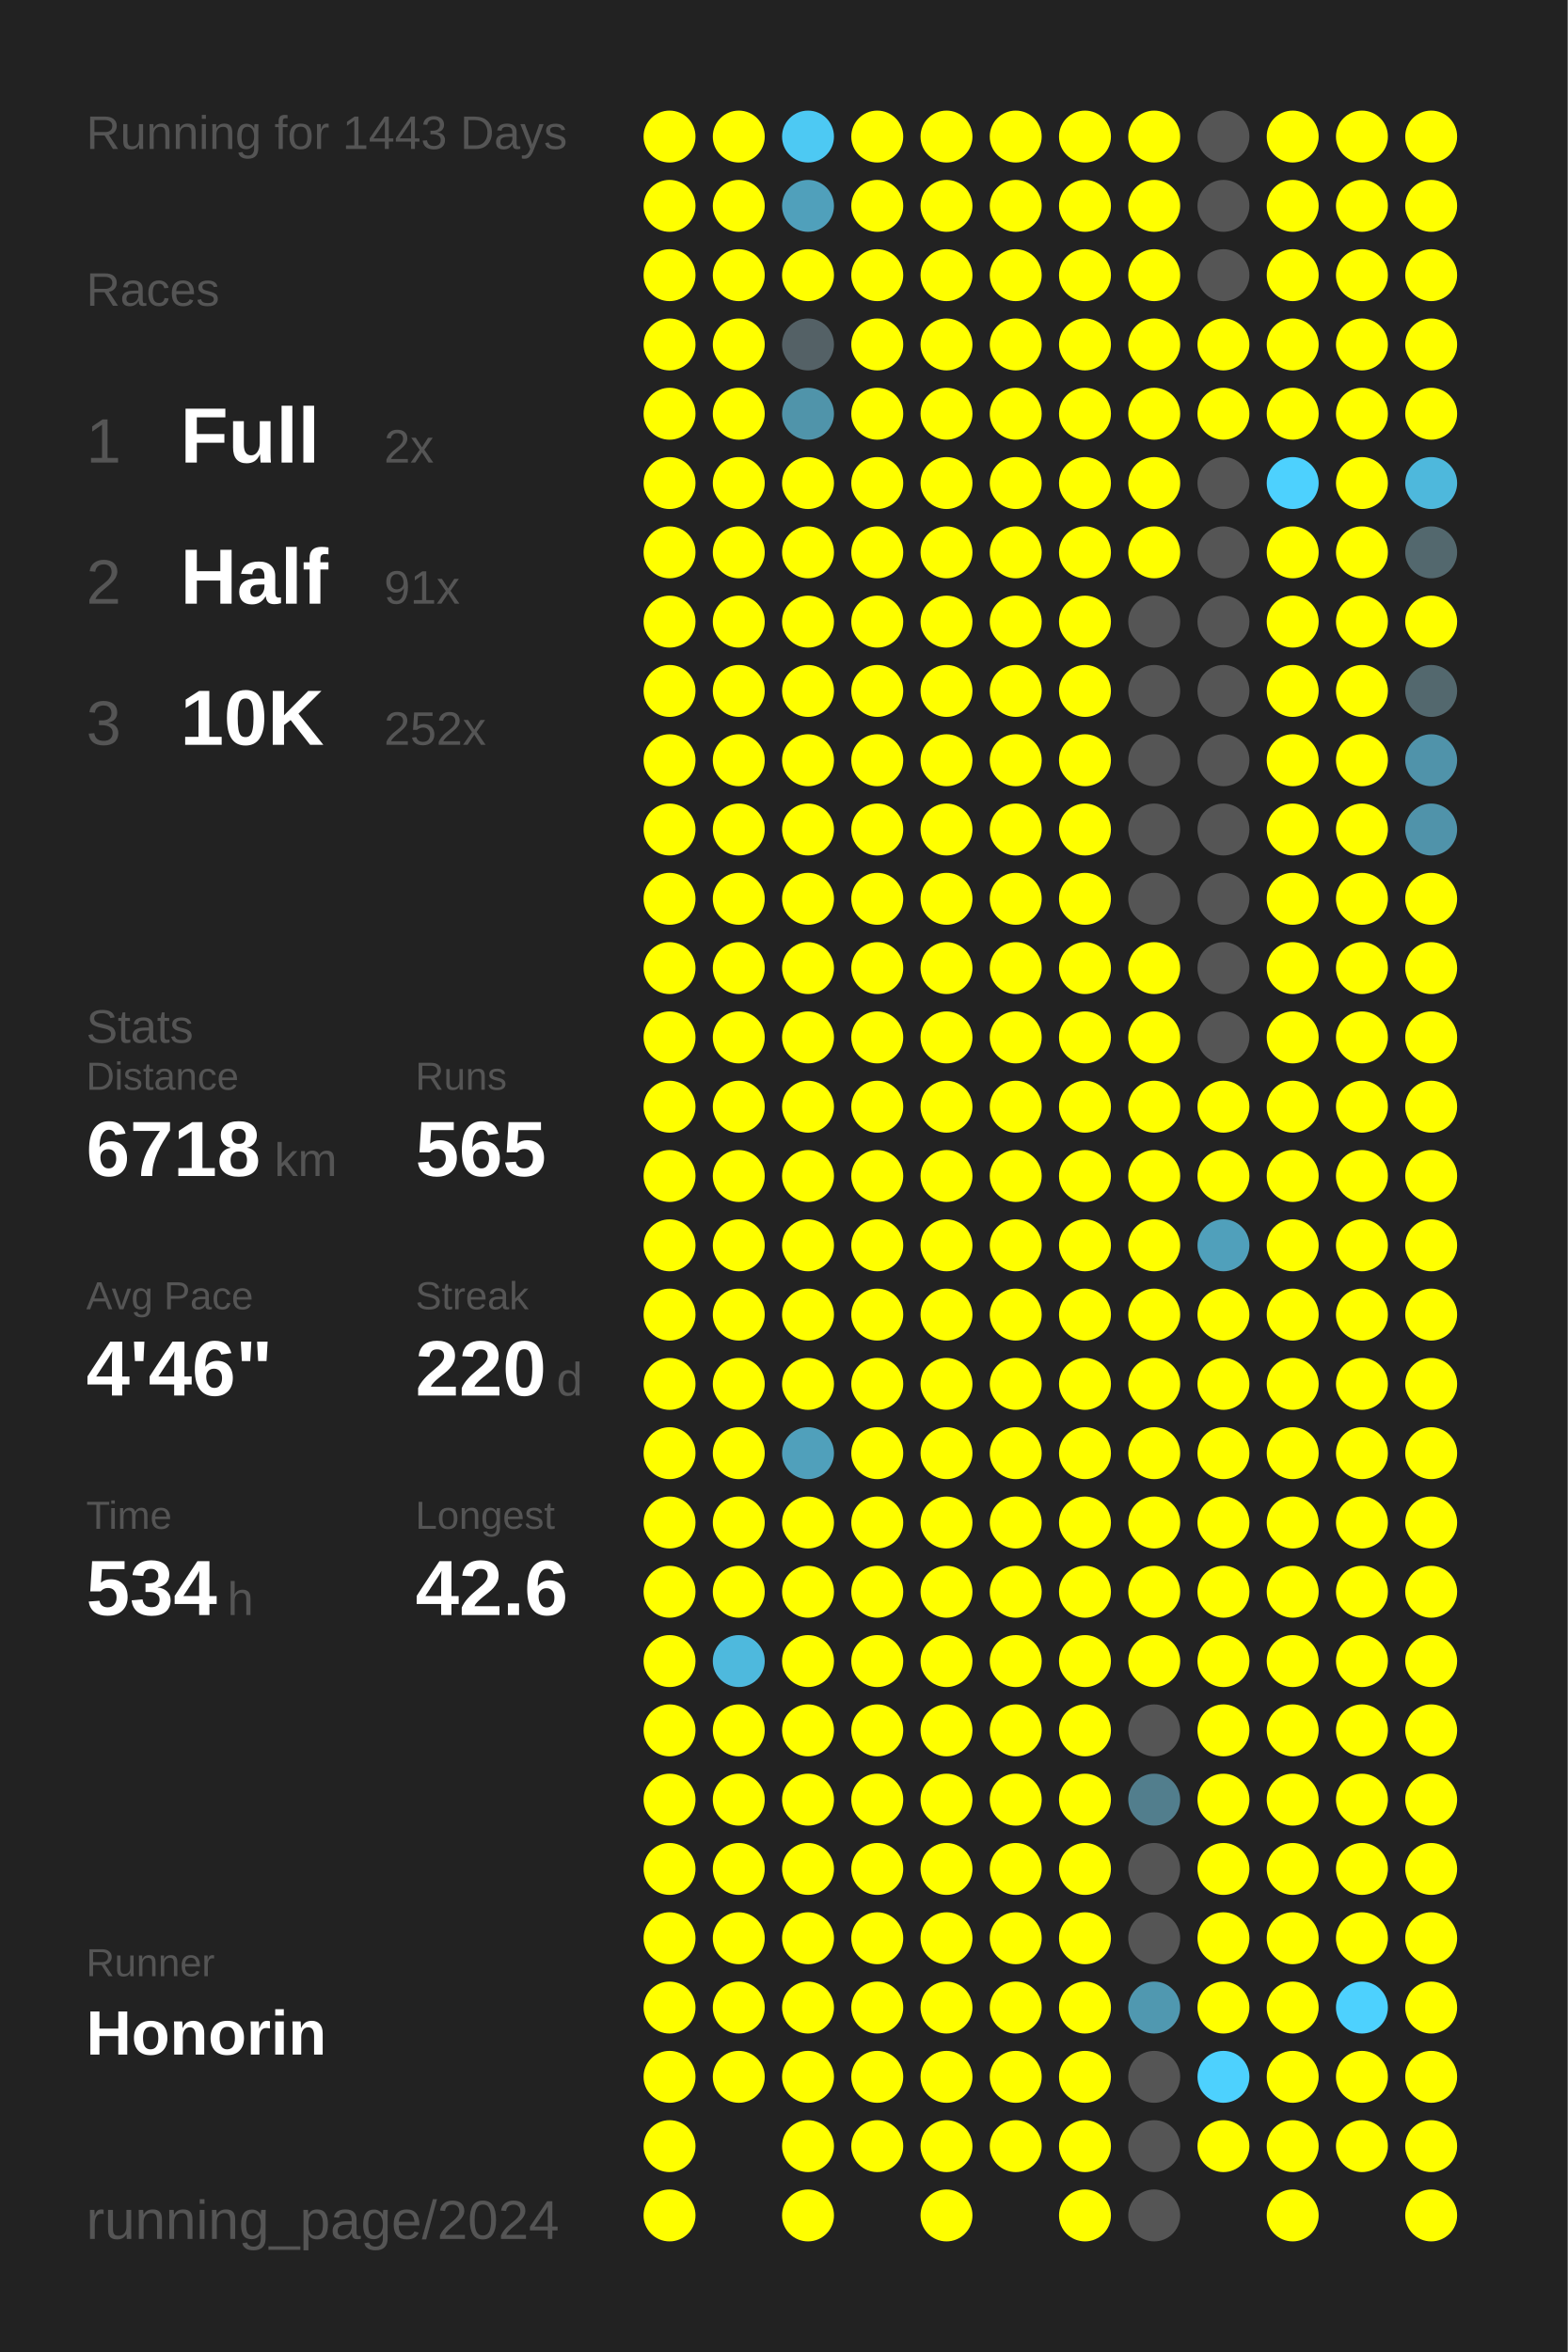
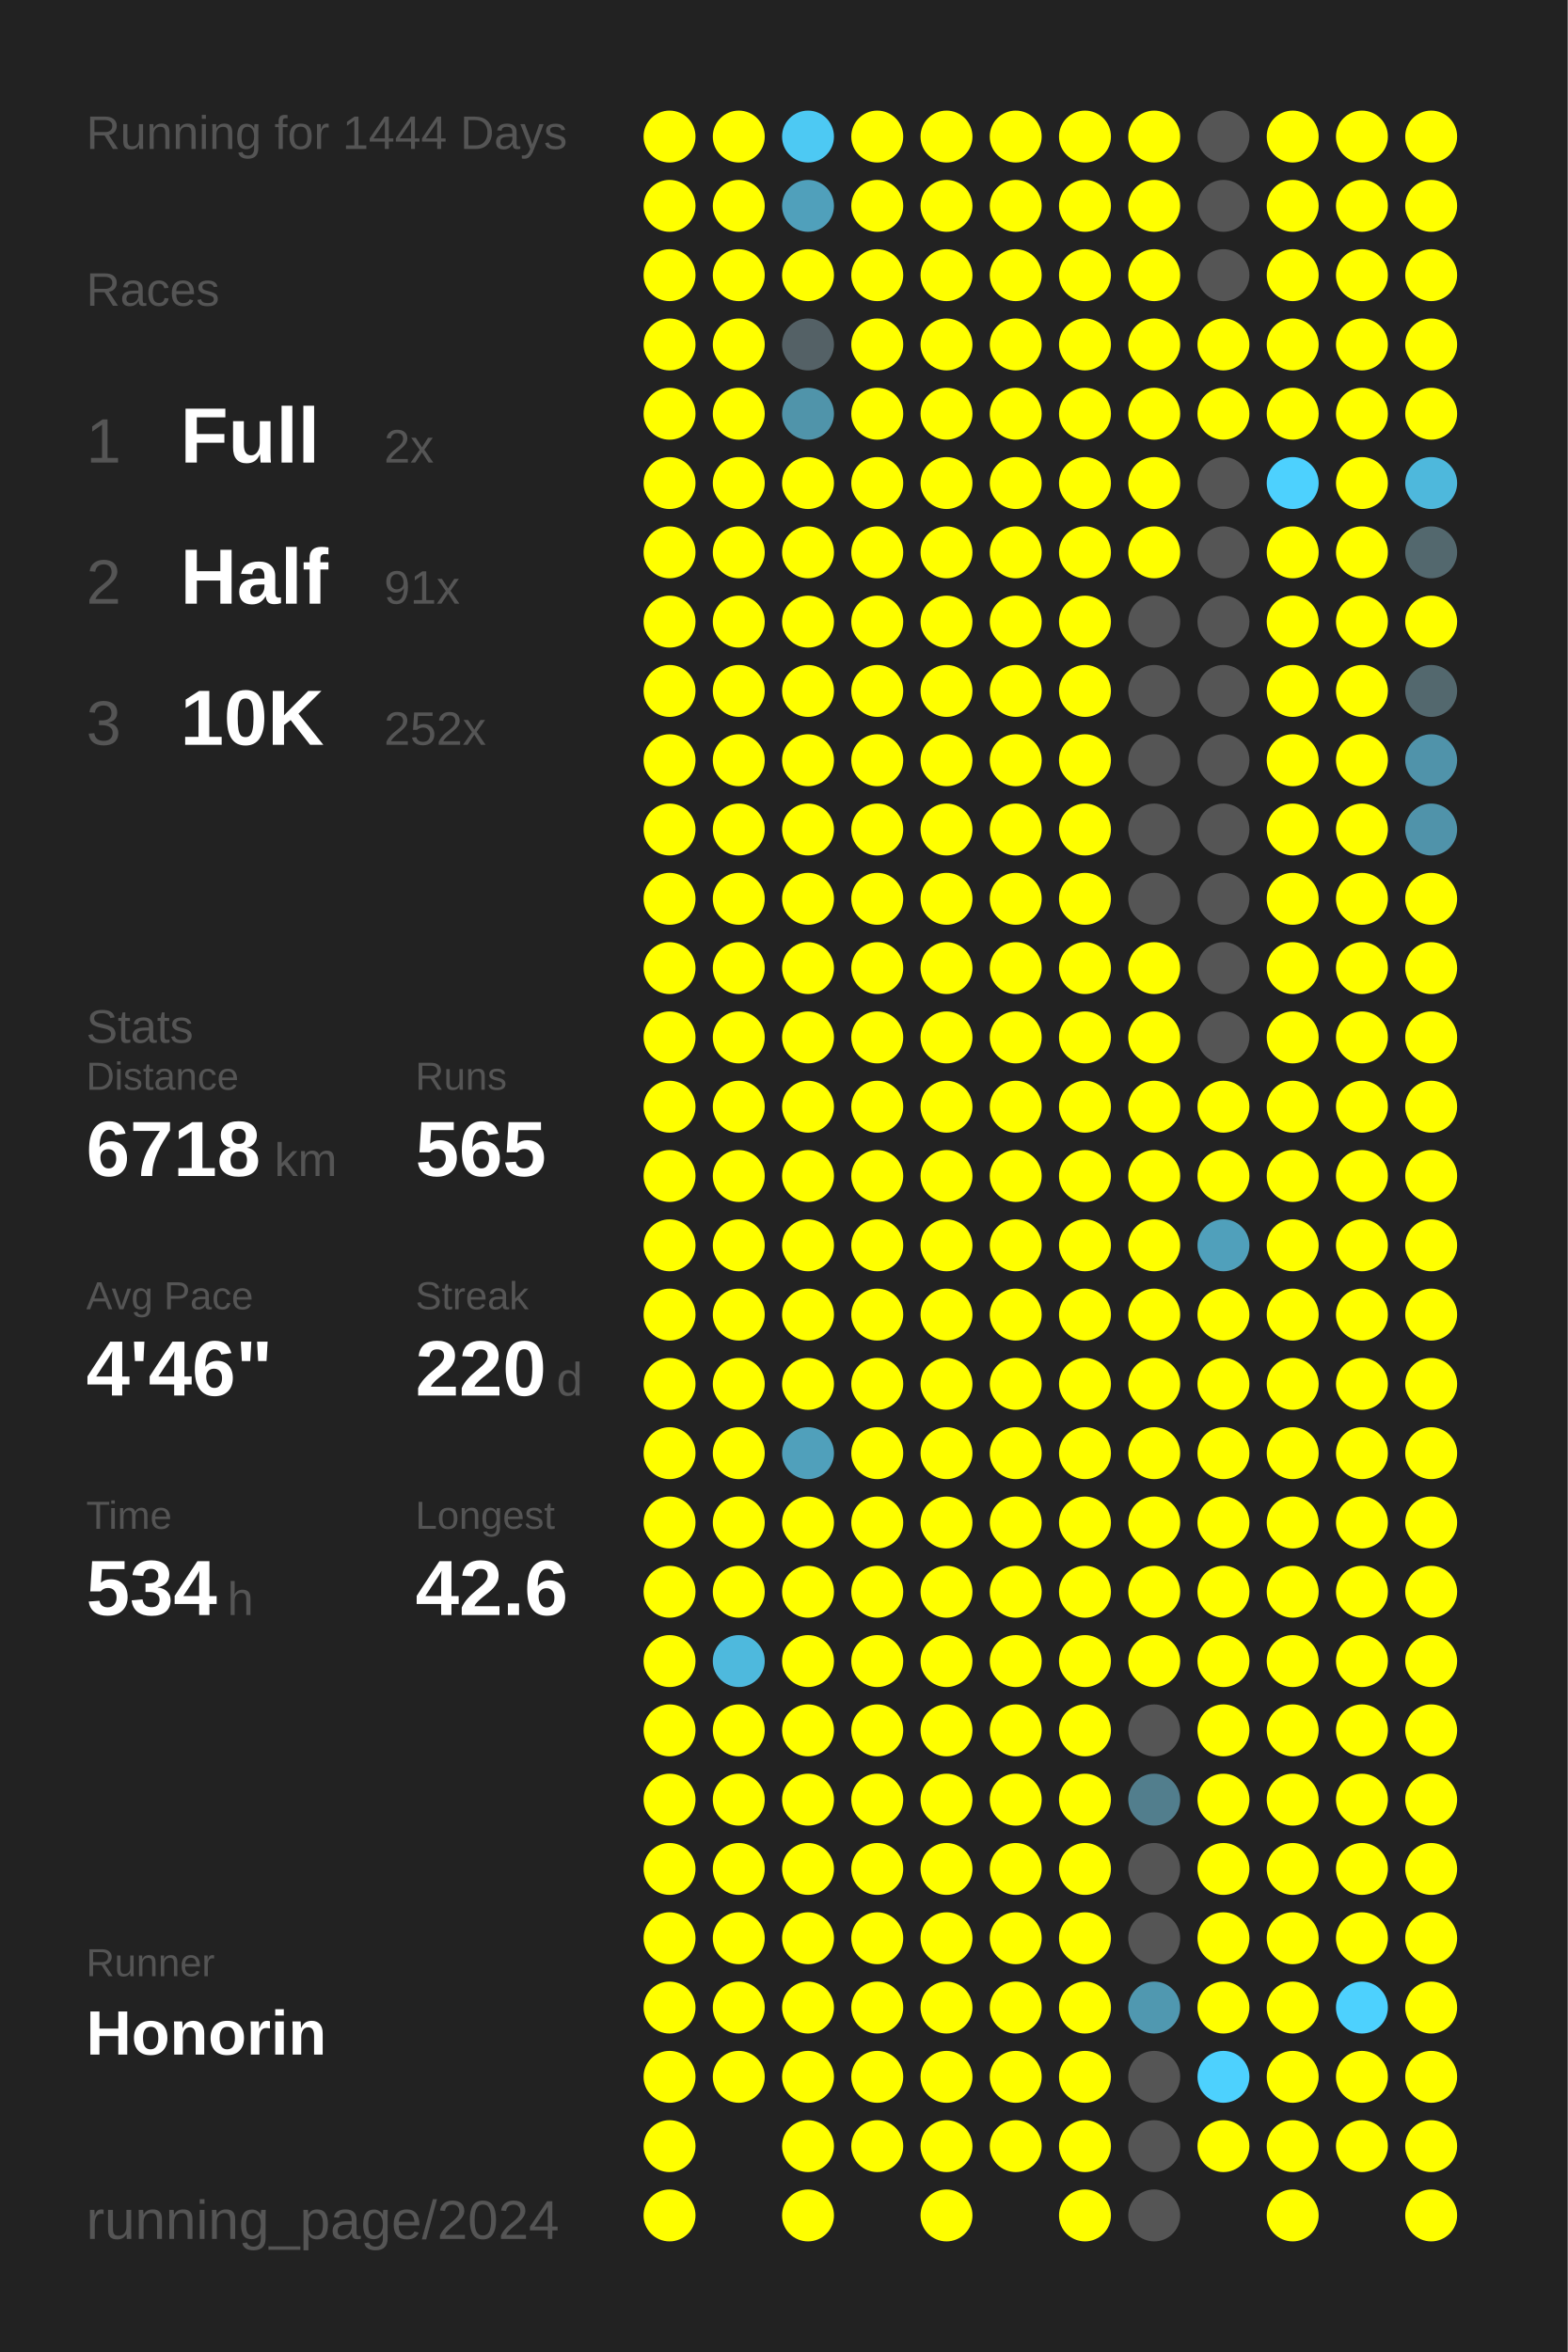
<svg xmlns="http://www.w3.org/2000/svg" baseProfile="full" height="300mm" version="1.1" viewBox="0,0,200,300" width="200mm">
  <defs />
  <rect fill="#222222" height="300" width="200" x="0" y="0" />
-   <text fill="#555555" style="font-size:6px; font-family:Arial;" x="11" y="19">Running for 1443 Days</text>
+   <text fill="#555555" style="font-size:6px; font-family:Arial;" x="11" y="19">Running for 1444 Days</text>
  <text fill="#555555" style="font-size:6px; font-family:Arial;" x="11" y="39">Races</text>
  <text fill="#555555" style="font-size:8px; font-family:Arial;" x="11" y="59">1</text>
  <text fill="#FFFFFF" style="font-size:10px; font-family:Arial; font-weight:bold;" x="23" y="59">Full</text>
  <text fill="#555555" style="font-size:6px; font-family:Arial;" x="49" y="59">2x</text>
  <text fill="#555555" style="font-size:8px; font-family:Arial;" x="11" y="77">2</text>
  <text fill="#FFFFFF" style="font-size:10px; font-family:Arial; font-weight:bold;" x="23" y="77">Half</text>
  <text fill="#555555" style="font-size:6px; font-family:Arial;" x="49" y="77">91x</text>
  <text fill="#555555" style="font-size:8px; font-family:Arial;" x="11" y="95">3</text>
  <text fill="#FFFFFF" style="font-size:10px; font-family:Arial; font-weight:bold;" x="23" y="95">10K</text>
  <text fill="#555555" style="font-size:6px; font-family:Arial;" x="49" y="95">252x</text>
  <text fill="#555555" style="font-size:6px; font-family:Arial;" x="11" y="133">Stats</text>
  <text fill="#555555" style="font-size:5px; font-family:Arial;" x="11" y="139">Distance</text>
  <text fill="#FFFFFF" style="font-size:10px; font-family:Arial; font-weight:bold;" x="11" y="150">6718</text>
  <text fill="#555555" style="font-size:6px; font-family:Arial;" x="35" y="150">km</text>
  <text fill="#555555" style="font-size:5px; font-family:Arial;" x="53" y="139">Runs</text>
  <text fill="#FFFFFF" style="font-size:10px; font-family:Arial; font-weight:bold;" x="53" y="150">565</text>
  <text fill="#555555" style="font-size:5px; font-family:Arial;" x="11" y="167">Avg Pace</text>
  <text fill="#FFFFFF" style="font-size:10px; font-family:Arial; font-weight:bold;" x="11" y="178">4'46"</text>
  <text fill="#555555" style="font-size:5px; font-family:Arial;" x="53" y="167">Streak</text>
  <text fill="#FFFFFF" style="font-size:10px; font-family:Arial; font-weight:bold;" x="53" y="178">220</text>
  <text fill="#555555" style="font-size:6px; font-family:Arial;" x="71" y="178">d</text>
  <text fill="#555555" style="font-size:5px; font-family:Arial;" x="11" y="195">Time</text>
  <text fill="#FFFFFF" style="font-size:10px; font-family:Arial; font-weight:bold;" x="11" y="206">534</text>
  <text fill="#555555" style="font-size:6px; font-family:Arial;" x="29" y="206">h</text>
  <text fill="#555555" style="font-size:5px; font-family:Arial;" x="53" y="195">Longest</text>
  <text fill="#FFFFFF" style="font-size:10px; font-family:Arial; font-weight:bold;" x="53" y="206">42.6</text>
  <text fill="#555555" style="font-size:5px; font-family:Arial;" x="11" y="252.065">Runner</text>
  <text fill="#FFFFFF" style="font-size:8px; font-family:Arial; font-weight:bold;" x="11" y="262.065">Honorin</text>
  <text fill="#555555" style="font-size:7px; font-family:Arial;" x="11" y="285.581">running_page/2024</text>
  <circle cx="85.417" cy="17.419" fill="#FFFF00" r="3.312" />
  <circle cx="85.417" cy="26.258" fill="#FFFF00" r="3.312" />
  <circle cx="85.417" cy="35.097" fill="#FFFF00" r="3.312" />
  <circle cx="85.417" cy="43.935" fill="#FFFF00" r="3.312" />
  <circle cx="85.417" cy="52.774" fill="#FFFF00" r="3.312" />
  <circle cx="85.417" cy="61.613" fill="#FFFF00" r="3.312" />
  <circle cx="85.417" cy="70.452" fill="#FFFF00" r="3.312" />
  <circle cx="85.417" cy="79.29" fill="#FFFF00" r="3.312" />
  <circle cx="85.417" cy="88.129" fill="#FFFF00" r="3.312" />
  <circle cx="85.417" cy="96.968" fill="#FFFF00" r="3.312" />
  <circle cx="85.417" cy="105.806" fill="#FFFF00" r="3.312" />
  <circle cx="85.417" cy="114.645" fill="#FFFF00" r="3.312" />
  <circle cx="85.417" cy="123.484" fill="#FFFF00" r="3.312" />
  <circle cx="85.417" cy="132.323" fill="#FFFF00" r="3.312" />
  <circle cx="85.417" cy="141.161" fill="#FFFF00" r="3.312" />
  <circle cx="85.417" cy="150" fill="#FFFF00" r="3.312" />
  <circle cx="85.417" cy="158.839" fill="#FFFF00" r="3.312" />
  <circle cx="85.417" cy="167.677" fill="#FFFF00" r="3.312" />
  <circle cx="85.417" cy="176.516" fill="#FFFF00" r="3.312" />
  <circle cx="85.417" cy="185.355" fill="#FFFF00" r="3.312" />
  <circle cx="85.417" cy="194.194" fill="#FFFF00" r="3.312" />
  <circle cx="85.417" cy="203.032" fill="#FFFF00" r="3.312" />
  <circle cx="85.417" cy="211.871" fill="#FFFF00" r="3.312" />
  <circle cx="85.417" cy="220.71" fill="#FFFF00" r="3.312" />
  <circle cx="85.417" cy="229.548" fill="#FFFF00" r="3.312" />
  <circle cx="85.417" cy="238.387" fill="#FFFF00" r="3.312" />
  <circle cx="85.417" cy="247.226" fill="#FFFF00" r="3.312" />
  <circle cx="85.417" cy="256.065" fill="#FFFF00" r="3.312" />
  <circle cx="85.417" cy="264.903" fill="#FFFF00" r="3.312" />
  <circle cx="85.417" cy="273.742" fill="#FFFF00" r="3.312" />
  <circle cx="85.417" cy="282.581" fill="#FFFF00" r="3.312" />
  <circle cx="94.25" cy="17.419" fill="#FFFF00" r="3.312" />
  <circle cx="94.25" cy="26.258" fill="#FFFF00" r="3.312" />
  <circle cx="94.25" cy="35.097" fill="#FFFF00" r="3.312" />
  <circle cx="94.25" cy="43.935" fill="#FFFF00" r="3.312" />
  <circle cx="94.25" cy="52.774" fill="#FFFF00" r="3.312" />
  <circle cx="94.25" cy="61.613" fill="#FFFF00" r="3.312" />
  <circle cx="94.25" cy="70.452" fill="#FFFF00" r="3.312" />
  <circle cx="94.25" cy="79.29" fill="#FFFF00" r="3.312" />
  <circle cx="94.25" cy="88.129" fill="#FFFF00" r="3.312" />
  <circle cx="94.25" cy="96.968" fill="#FFFF00" r="3.312" />
  <circle cx="94.25" cy="105.806" fill="#FFFF00" r="3.312" />
  <circle cx="94.25" cy="114.645" fill="#FFFF00" r="3.312" />
  <circle cx="94.25" cy="123.484" fill="#FFFF00" r="3.312" />
  <circle cx="94.25" cy="132.323" fill="#FFFF00" r="3.312" />
  <circle cx="94.25" cy="141.161" fill="#FFFF00" r="3.312" />
  <circle cx="94.25" cy="150" fill="#FFFF00" r="3.312" />
  <circle cx="94.25" cy="158.839" fill="#FFFF00" r="3.312" />
  <circle cx="94.25" cy="167.677" fill="#FFFF00" r="3.312" />
  <circle cx="94.25" cy="176.516" fill="#FFFF00" r="3.312" />
  <circle cx="94.25" cy="185.355" fill="#FFFF00" r="3.312" />
  <circle cx="94.25" cy="194.194" fill="#FFFF00" r="3.312" />
  <circle cx="94.25" cy="203.032" fill="#FFFF00" r="3.312" />
  <circle cx="94.25" cy="211.871" fill="#4eb9dd" r="3.312" />
  <circle cx="94.25" cy="220.71" fill="#FFFF00" r="3.312" />
  <circle cx="94.25" cy="229.548" fill="#FFFF00" r="3.312" />
  <circle cx="94.25" cy="238.387" fill="#FFFF00" r="3.312" />
  <circle cx="94.25" cy="247.226" fill="#FFFF00" r="3.312" />
  <circle cx="94.25" cy="256.065" fill="#FFFF00" r="3.312" />
  <circle cx="94.25" cy="264.903" fill="#FFFF00" r="3.312" />
  <circle cx="103.083" cy="17.419" fill="#4dc9f3" r="3.312" />
  <circle cx="103.083" cy="26.258" fill="#50a0bb" r="3.312" />
  <circle cx="103.083" cy="35.097" fill="#FFFF00" r="3.312" />
  <circle cx="103.083" cy="43.935" fill="#546166" r="3.312" />
  <circle cx="103.083" cy="52.774" fill="#5094aa" r="3.312" />
  <circle cx="103.083" cy="61.613" fill="#FFFF00" r="3.312" />
  <circle cx="103.083" cy="70.452" fill="#FFFF00" r="3.312" />
  <circle cx="103.083" cy="79.29" fill="#FFFF00" r="3.312" />
  <circle cx="103.083" cy="88.129" fill="#FFFF00" r="3.312" />
  <circle cx="103.083" cy="96.968" fill="#FFFF00" r="3.312" />
  <circle cx="103.083" cy="105.806" fill="#FFFF00" r="3.312" />
  <circle cx="103.083" cy="114.645" fill="#FFFF00" r="3.312" />
  <circle cx="103.083" cy="123.484" fill="#FFFF00" r="3.312" />
  <circle cx="103.083" cy="132.323" fill="#FFFF00" r="3.312" />
  <circle cx="103.083" cy="141.161" fill="#FFFF00" r="3.312" />
  <circle cx="103.083" cy="150" fill="#FFFF00" r="3.312" />
  <circle cx="103.083" cy="158.839" fill="#FFFF00" r="3.312" />
  <circle cx="103.083" cy="167.677" fill="#FFFF00" r="3.312" />
  <circle cx="103.083" cy="176.516" fill="#FFFF00" r="3.312" />
  <circle cx="103.083" cy="185.355" fill="#50a0bb" r="3.312" />
  <circle cx="103.083" cy="194.194" fill="#FFFF00" r="3.312" />
  <circle cx="103.083" cy="203.032" fill="#FFFF00" r="3.312" />
  <circle cx="103.083" cy="211.871" fill="#FFFF00" r="3.312" />
  <circle cx="103.083" cy="220.71" fill="#FFFF00" r="3.312" />
  <circle cx="103.083" cy="229.548" fill="#FFFF00" r="3.312" />
  <circle cx="103.083" cy="238.387" fill="#FFFF00" r="3.312" />
  <circle cx="103.083" cy="247.226" fill="#FFFF00" r="3.312" />
  <circle cx="103.083" cy="256.065" fill="#FFFF00" r="3.312" />
  <circle cx="103.083" cy="264.903" fill="#FFFF00" r="3.312" />
  <circle cx="103.083" cy="273.742" fill="#FFFF00" r="3.312" />
  <circle cx="103.083" cy="282.581" fill="#FFFF00" r="3.312" />
  <circle cx="111.917" cy="17.419" fill="#FFFF00" r="3.312" />
  <circle cx="111.917" cy="26.258" fill="#FFFF00" r="3.312" />
  <circle cx="111.917" cy="35.097" fill="#FFFF00" r="3.312" />
  <circle cx="111.917" cy="43.935" fill="#FFFF00" r="3.312" />
  <circle cx="111.917" cy="52.774" fill="#FFFF00" r="3.312" />
  <circle cx="111.917" cy="61.613" fill="#FFFF00" r="3.312" />
  <circle cx="111.917" cy="70.452" fill="#FFFF00" r="3.312" />
  <circle cx="111.917" cy="79.29" fill="#FFFF00" r="3.312" />
  <circle cx="111.917" cy="88.129" fill="#FFFF00" r="3.312" />
  <circle cx="111.917" cy="96.968" fill="#FFFF00" r="3.312" />
  <circle cx="111.917" cy="105.806" fill="#FFFF00" r="3.312" />
  <circle cx="111.917" cy="114.645" fill="#FFFF00" r="3.312" />
  <circle cx="111.917" cy="123.484" fill="#FFFF00" r="3.312" />
  <circle cx="111.917" cy="132.323" fill="#FFFF00" r="3.312" />
  <circle cx="111.917" cy="141.161" fill="#FFFF00" r="3.312" />
  <circle cx="111.917" cy="150" fill="#FFFF00" r="3.312" />
  <circle cx="111.917" cy="158.839" fill="#FFFF00" r="3.312" />
  <circle cx="111.917" cy="167.677" fill="#FFFF00" r="3.312" />
  <circle cx="111.917" cy="176.516" fill="#FFFF00" r="3.312" />
  <circle cx="111.917" cy="185.355" fill="#FFFF00" r="3.312" />
  <circle cx="111.917" cy="194.194" fill="#FFFF00" r="3.312" />
  <circle cx="111.917" cy="203.032" fill="#FFFF00" r="3.312" />
  <circle cx="111.917" cy="211.871" fill="#FFFF00" r="3.312" />
  <circle cx="111.917" cy="220.71" fill="#FFFF00" r="3.312" />
  <circle cx="111.917" cy="229.548" fill="#FFFF00" r="3.312" />
  <circle cx="111.917" cy="238.387" fill="#FFFF00" r="3.312" />
  <circle cx="111.917" cy="247.226" fill="#FFFF00" r="3.312" />
  <circle cx="111.917" cy="256.065" fill="#FFFF00" r="3.312" />
  <circle cx="111.917" cy="264.903" fill="#FFFF00" r="3.312" />
  <circle cx="111.917" cy="273.742" fill="#FFFF00" r="3.312" />
  <circle cx="120.75" cy="17.419" fill="#FFFF00" r="3.312" />
  <circle cx="120.75" cy="26.258" fill="#FFFF00" r="3.312" />
  <circle cx="120.75" cy="35.097" fill="#FFFF00" r="3.312" />
  <circle cx="120.75" cy="43.935" fill="#FFFF00" r="3.312" />
  <circle cx="120.75" cy="52.774" fill="#FFFF00" r="3.312" />
  <circle cx="120.75" cy="61.613" fill="#FFFF00" r="3.312" />
  <circle cx="120.75" cy="70.452" fill="#FFFF00" r="3.312" />
  <circle cx="120.75" cy="79.29" fill="#FFFF00" r="3.312" />
  <circle cx="120.75" cy="88.129" fill="#FFFF00" r="3.312" />
  <circle cx="120.75" cy="96.968" fill="#FFFF00" r="3.312" />
  <circle cx="120.75" cy="105.806" fill="#FFFF00" r="3.312" />
  <circle cx="120.75" cy="114.645" fill="#FFFF00" r="3.312" />
  <circle cx="120.75" cy="123.484" fill="#FFFF00" r="3.312" />
  <circle cx="120.75" cy="132.323" fill="#FFFF00" r="3.312" />
  <circle cx="120.75" cy="141.161" fill="#FFFF00" r="3.312" />
  <circle cx="120.75" cy="150" fill="#FFFF00" r="3.312" />
  <circle cx="120.75" cy="158.839" fill="#FFFF00" r="3.312" />
  <circle cx="120.75" cy="167.677" fill="#FFFF00" r="3.312" />
  <circle cx="120.75" cy="176.516" fill="#FFFF00" r="3.312" />
  <circle cx="120.75" cy="185.355" fill="#FFFF00" r="3.312" />
  <circle cx="120.75" cy="194.194" fill="#FFFF00" r="3.312" />
  <circle cx="120.75" cy="203.032" fill="#FFFF00" r="3.312" />
  <circle cx="120.75" cy="211.871" fill="#FFFF00" r="3.312" />
  <circle cx="120.75" cy="220.71" fill="#FFFF00" r="3.312" />
  <circle cx="120.75" cy="229.548" fill="#FFFF00" r="3.312" />
  <circle cx="120.75" cy="238.387" fill="#FFFF00" r="3.312" />
  <circle cx="120.75" cy="247.226" fill="#FFFF00" r="3.312" />
  <circle cx="120.75" cy="256.065" fill="#FFFF00" r="3.312" />
  <circle cx="120.75" cy="264.903" fill="#FFFF00" r="3.312" />
  <circle cx="120.75" cy="273.742" fill="#FFFF00" r="3.312" />
  <circle cx="120.75" cy="282.581" fill="#FFFF00" r="3.312" />
  <circle cx="129.583" cy="17.419" fill="#FFFF00" r="3.312" />
  <circle cx="129.583" cy="26.258" fill="#FFFF00" r="3.312" />
  <circle cx="129.583" cy="35.097" fill="#FFFF00" r="3.312" />
  <circle cx="129.583" cy="43.935" fill="#FFFF00" r="3.312" />
  <circle cx="129.583" cy="52.774" fill="#FFFF00" r="3.312" />
  <circle cx="129.583" cy="61.613" fill="#FFFF00" r="3.312" />
  <circle cx="129.583" cy="70.452" fill="#FFFF00" r="3.312" />
  <circle cx="129.583" cy="79.29" fill="#FFFF00" r="3.312" />
  <circle cx="129.583" cy="88.129" fill="#FFFF00" r="3.312" />
  <circle cx="129.583" cy="96.968" fill="#FFFF00" r="3.312" />
  <circle cx="129.583" cy="105.806" fill="#FFFF00" r="3.312" />
  <circle cx="129.583" cy="114.645" fill="#FFFF00" r="3.312" />
  <circle cx="129.583" cy="123.484" fill="#FFFF00" r="3.312" />
  <circle cx="129.583" cy="132.323" fill="#FFFF00" r="3.312" />
  <circle cx="129.583" cy="141.161" fill="#FFFF00" r="3.312" />
  <circle cx="129.583" cy="150" fill="#FFFF00" r="3.312" />
  <circle cx="129.583" cy="158.839" fill="#FFFF00" r="3.312" />
  <circle cx="129.583" cy="167.677" fill="#FFFF00" r="3.312" />
  <circle cx="129.583" cy="176.516" fill="#FFFF00" r="3.312" />
  <circle cx="129.583" cy="185.355" fill="#FFFF00" r="3.312" />
  <circle cx="129.583" cy="194.194" fill="#FFFF00" r="3.312" />
  <circle cx="129.583" cy="203.032" fill="#FFFF00" r="3.312" />
  <circle cx="129.583" cy="211.871" fill="#FFFF00" r="3.312" />
  <circle cx="129.583" cy="220.71" fill="#FFFF00" r="3.312" />
  <circle cx="129.583" cy="229.548" fill="#FFFF00" r="3.312" />
  <circle cx="129.583" cy="238.387" fill="#FFFF00" r="3.312" />
  <circle cx="129.583" cy="247.226" fill="#FFFF00" r="3.312" />
  <circle cx="129.583" cy="256.065" fill="#FFFF00" r="3.312" />
  <circle cx="129.583" cy="264.903" fill="#FFFF00" r="3.312" />
  <circle cx="129.583" cy="273.742" fill="#FFFF00" r="3.312" />
  <circle cx="138.417" cy="17.419" fill="#FFFF00" r="3.312" />
  <circle cx="138.417" cy="26.258" fill="#FFFF00" r="3.312" />
  <circle cx="138.417" cy="35.097" fill="#FFFF00" r="3.312" />
  <circle cx="138.417" cy="43.935" fill="#FFFF00" r="3.312" />
  <circle cx="138.417" cy="52.774" fill="#FFFF00" r="3.312" />
  <circle cx="138.417" cy="61.613" fill="#FFFF00" r="3.312" />
  <circle cx="138.417" cy="70.452" fill="#FFFF00" r="3.312" />
  <circle cx="138.417" cy="79.29" fill="#FFFF00" r="3.312" />
  <circle cx="138.417" cy="88.129" fill="#FFFF00" r="3.312" />
  <circle cx="138.417" cy="96.968" fill="#FFFF00" r="3.312" />
  <circle cx="138.417" cy="105.806" fill="#FFFF00" r="3.312" />
  <circle cx="138.417" cy="114.645" fill="#FFFF00" r="3.312" />
  <circle cx="138.417" cy="123.484" fill="#FFFF00" r="3.312" />
  <circle cx="138.417" cy="132.323" fill="#FFFF00" r="3.312" />
  <circle cx="138.417" cy="141.161" fill="#FFFF00" r="3.312" />
  <circle cx="138.417" cy="150" fill="#FFFF00" r="3.312" />
  <circle cx="138.417" cy="158.839" fill="#FFFF00" r="3.312" />
  <circle cx="138.417" cy="167.677" fill="#FFFF00" r="3.312" />
  <circle cx="138.417" cy="176.516" fill="#FFFF00" r="3.312" />
  <circle cx="138.417" cy="185.355" fill="#FFFF00" r="3.312" />
  <circle cx="138.417" cy="194.194" fill="#FFFF00" r="3.312" />
  <circle cx="138.417" cy="203.032" fill="#FFFF00" r="3.312" />
  <circle cx="138.417" cy="211.871" fill="#FFFF00" r="3.312" />
  <circle cx="138.417" cy="220.71" fill="#FFFF00" r="3.312" />
  <circle cx="138.417" cy="229.548" fill="#FFFF00" r="3.312" />
  <circle cx="138.417" cy="238.387" fill="#FFFF00" r="3.312" />
  <circle cx="138.417" cy="247.226" fill="#FFFF00" r="3.312" />
  <circle cx="138.417" cy="256.065" fill="#FFFF00" r="3.312" />
  <circle cx="138.417" cy="264.903" fill="#FFFF00" r="3.312" />
  <circle cx="138.417" cy="273.742" fill="#FFFF00" r="3.312" />
  <circle cx="138.417" cy="282.581" fill="#FFFF00" r="3.312" />
  <circle cx="147.25" cy="17.419" fill="#FFFF00" r="3.312" />
  <circle cx="147.25" cy="26.258" fill="#FFFF00" r="3.312" />
  <circle cx="147.25" cy="35.097" fill="#FFFF00" r="3.312" />
  <circle cx="147.25" cy="43.935" fill="#FFFF00" r="3.312" />
  <circle cx="147.25" cy="52.774" fill="#FFFF00" r="3.312" />
  <circle cx="147.25" cy="61.613" fill="#FFFF00" r="3.312" />
  <circle cx="147.25" cy="70.452" fill="#FFFF00" r="3.312" />
  <circle cx="147.25" cy="79.29" fill="#555555" r="3.312" />
  <circle cx="147.25" cy="88.129" fill="#555555" r="3.312" />
  <circle cx="147.25" cy="96.968" fill="#555555" r="3.312" />
  <circle cx="147.25" cy="105.806" fill="#555555" r="3.312" />
  <circle cx="147.25" cy="114.645" fill="#555555" r="3.312" />
  <circle cx="147.25" cy="123.484" fill="#FFFF00" r="3.312" />
  <circle cx="147.25" cy="132.323" fill="#FFFF00" r="3.312" />
  <circle cx="147.25" cy="141.161" fill="#FFFF00" r="3.312" />
  <circle cx="147.25" cy="150" fill="#FFFF00" r="3.312" />
  <circle cx="147.25" cy="158.839" fill="#FFFF00" r="3.312" />
  <circle cx="147.25" cy="167.677" fill="#FFFF00" r="3.312" />
  <circle cx="147.25" cy="176.516" fill="#FFFF00" r="3.312" />
  <circle cx="147.25" cy="185.355" fill="#FFFF00" r="3.312" />
  <circle cx="147.25" cy="194.194" fill="#FFFF00" r="3.312" />
  <circle cx="147.25" cy="203.032" fill="#FFFF00" r="3.312" />
  <circle cx="147.25" cy="211.871" fill="#FFFF00" r="3.312" />
  <circle cx="147.25" cy="220.71" fill="#555555" r="3.312" />
  <circle cx="147.25" cy="229.548" fill="#527e8d" r="3.312" />
  <circle cx="147.25" cy="238.387" fill="#555555" r="3.312" />
  <circle cx="147.25" cy="247.226" fill="#555555" r="3.312" />
  <circle cx="147.25" cy="256.065" fill="#5098b0" r="3.312" />
  <circle cx="147.25" cy="264.903" fill="#555555" r="3.312" />
  <circle cx="147.25" cy="273.742" fill="#555555" r="3.312" />
  <circle cx="147.25" cy="282.581" fill="#555555" r="3.312" />
  <circle cx="156.083" cy="17.419" fill="#555555" r="3.312" />
  <circle cx="156.083" cy="26.258" fill="#555555" r="3.312" />
  <circle cx="156.083" cy="35.097" fill="#555555" r="3.312" />
  <circle cx="156.083" cy="43.935" fill="#FFFF00" r="3.312" />
  <circle cx="156.083" cy="52.774" fill="#FFFF00" r="3.312" />
  <circle cx="156.083" cy="61.613" fill="#555555" r="3.312" />
  <circle cx="156.083" cy="70.452" fill="#555555" r="3.312" />
  <circle cx="156.083" cy="79.29" fill="#555555" r="3.312" />
  <circle cx="156.083" cy="88.129" fill="#555555" r="3.312" />
  <circle cx="156.083" cy="96.968" fill="#555555" r="3.312" />
  <circle cx="156.083" cy="105.806" fill="#555555" r="3.312" />
  <circle cx="156.083" cy="114.645" fill="#555555" r="3.312" />
  <circle cx="156.083" cy="123.484" fill="#555555" r="3.312" />
  <circle cx="156.083" cy="132.323" fill="#555555" r="3.312" />
  <circle cx="156.083" cy="141.161" fill="#FFFF00" r="3.312" />
  <circle cx="156.083" cy="150" fill="#FFFF00" r="3.312" />
  <circle cx="156.083" cy="158.839" fill="#50a0bb" r="3.312" />
  <circle cx="156.083" cy="167.677" fill="#FFFF00" r="3.312" />
  <circle cx="156.083" cy="176.516" fill="#FFFF00" r="3.312" />
  <circle cx="156.083" cy="185.355" fill="#FFFF00" r="3.312" />
  <circle cx="156.083" cy="194.194" fill="#FFFF00" r="3.312" />
  <circle cx="156.083" cy="203.032" fill="#FFFF00" r="3.312" />
  <circle cx="156.083" cy="211.871" fill="#FFFF00" r="3.312" />
  <circle cx="156.083" cy="220.71" fill="#FFFF00" r="3.312" />
  <circle cx="156.083" cy="229.548" fill="#FFFF00" r="3.312" />
  <circle cx="156.083" cy="238.387" fill="#FFFF00" r="3.312" />
  <circle cx="156.083" cy="247.226" fill="#FFFF00" r="3.312" />
  <circle cx="156.083" cy="256.065" fill="#FFFF00" r="3.312" />
  <circle cx="156.083" cy="264.903" fill="#4dd1fe" r="3.312" />
  <circle cx="156.083" cy="273.742" fill="#FFFF00" r="3.312" />
  <circle cx="164.917" cy="17.419" fill="#FFFF00" r="3.312" />
  <circle cx="164.917" cy="26.258" fill="#FFFF00" r="3.312" />
  <circle cx="164.917" cy="35.097" fill="#FFFF00" r="3.312" />
  <circle cx="164.917" cy="43.935" fill="#FFFF00" r="3.312" />
  <circle cx="164.917" cy="52.774" fill="#FFFF00" r="3.312" />
  <circle cx="164.917" cy="61.613" fill="#4dd1fe" r="3.312" />
  <circle cx="164.917" cy="70.452" fill="#FFFF00" r="3.312" />
  <circle cx="164.917" cy="79.29" fill="#FFFF00" r="3.312" />
  <circle cx="164.917" cy="88.129" fill="#FFFF00" r="3.312" />
  <circle cx="164.917" cy="96.968" fill="#FFFF00" r="3.312" />
  <circle cx="164.917" cy="105.806" fill="#FFFF00" r="3.312" />
  <circle cx="164.917" cy="114.645" fill="#FFFF00" r="3.312" />
  <circle cx="164.917" cy="123.484" fill="#FFFF00" r="3.312" />
  <circle cx="164.917" cy="132.323" fill="#FFFF00" r="3.312" />
  <circle cx="164.917" cy="141.161" fill="#FFFF00" r="3.312" />
  <circle cx="164.917" cy="150" fill="#FFFF00" r="3.312" />
  <circle cx="164.917" cy="158.839" fill="#FFFF00" r="3.312" />
  <circle cx="164.917" cy="167.677" fill="#FFFF00" r="3.312" />
  <circle cx="164.917" cy="176.516" fill="#FFFF00" r="3.312" />
  <circle cx="164.917" cy="185.355" fill="#FFFF00" r="3.312" />
  <circle cx="164.917" cy="194.194" fill="#FFFF00" r="3.312" />
  <circle cx="164.917" cy="203.032" fill="#FFFF00" r="3.312" />
  <circle cx="164.917" cy="211.871" fill="#FFFF00" r="3.312" />
  <circle cx="164.917" cy="220.71" fill="#FFFF00" r="3.312" />
  <circle cx="164.917" cy="229.548" fill="#FFFF00" r="3.312" />
  <circle cx="164.917" cy="238.387" fill="#FFFF00" r="3.312" />
  <circle cx="164.917" cy="247.226" fill="#FFFF00" r="3.312" />
  <circle cx="164.917" cy="256.065" fill="#FFFF00" r="3.312" />
  <circle cx="164.917" cy="264.903" fill="#FFFF00" r="3.312" />
  <circle cx="164.917" cy="273.742" fill="#FFFF00" r="3.312" />
  <circle cx="164.917" cy="282.581" fill="#FFFF00" r="3.312" />
  <circle cx="173.75" cy="17.419" fill="#FFFF00" r="3.312" />
  <circle cx="173.75" cy="26.258" fill="#FFFF00" r="3.312" />
  <circle cx="173.75" cy="35.097" fill="#FFFF00" r="3.312" />
  <circle cx="173.75" cy="43.935" fill="#FFFF00" r="3.312" />
  <circle cx="173.75" cy="52.774" fill="#FFFF00" r="3.312" />
  <circle cx="173.75" cy="61.613" fill="#FFFF00" r="3.312" />
  <circle cx="173.75" cy="70.452" fill="#FFFF00" r="3.312" />
  <circle cx="173.75" cy="79.29" fill="#FFFF00" r="3.312" />
  <circle cx="173.75" cy="88.129" fill="#FFFF00" r="3.312" />
  <circle cx="173.75" cy="96.968" fill="#FFFF00" r="3.312" />
  <circle cx="173.75" cy="105.806" fill="#FFFF00" r="3.312" />
  <circle cx="173.75" cy="114.645" fill="#FFFF00" r="3.312" />
  <circle cx="173.75" cy="123.484" fill="#FFFF00" r="3.312" />
  <circle cx="173.75" cy="132.323" fill="#FFFF00" r="3.312" />
  <circle cx="173.75" cy="141.161" fill="#FFFF00" r="3.312" />
  <circle cx="173.75" cy="150" fill="#FFFF00" r="3.312" />
  <circle cx="173.75" cy="158.839" fill="#FFFF00" r="3.312" />
  <circle cx="173.75" cy="167.677" fill="#FFFF00" r="3.312" />
  <circle cx="173.75" cy="176.516" fill="#FFFF00" r="3.312" />
  <circle cx="173.75" cy="185.355" fill="#FFFF00" r="3.312" />
  <circle cx="173.75" cy="194.194" fill="#FFFF00" r="3.312" />
  <circle cx="173.75" cy="203.032" fill="#FFFF00" r="3.312" />
  <circle cx="173.75" cy="211.871" fill="#FFFF00" r="3.312" />
  <circle cx="173.75" cy="220.71" fill="#FFFF00" r="3.312" />
  <circle cx="173.75" cy="229.548" fill="#FFFF00" r="3.312" />
  <circle cx="173.75" cy="238.387" fill="#FFFF00" r="3.312" />
  <circle cx="173.75" cy="247.226" fill="#FFFF00" r="3.312" />
  <circle cx="173.75" cy="256.065" fill="#4dd1fe" r="3.312" />
  <circle cx="173.75" cy="264.903" fill="#FFFF00" r="3.312" />
  <circle cx="173.75" cy="273.742" fill="#FFFF00" r="3.312" />
  <circle cx="182.583" cy="17.419" fill="#FFFF00" r="3.312" />
  <circle cx="182.583" cy="26.258" fill="#FFFF00" r="3.312" />
  <circle cx="182.583" cy="35.097" fill="#FFFF00" r="3.312" />
  <circle cx="182.583" cy="43.935" fill="#FFFF00" r="3.312" />
  <circle cx="182.583" cy="52.774" fill="#FFFF00" r="3.312" />
  <circle cx="182.583" cy="61.613" fill="#4eb8dc" r="3.312" />
  <circle cx="182.583" cy="70.452" fill="#53686e" r="3.312" />
  <circle cx="182.583" cy="79.29" fill="#FFFF00" r="3.312" />
  <circle cx="182.583" cy="88.129" fill="#53686e" r="3.312" />
  <circle cx="182.583" cy="96.968" fill="#5093aa" r="3.312" />
  <circle cx="182.583" cy="105.806" fill="#5093aa" r="3.312" />
  <circle cx="182.583" cy="114.645" fill="#FFFF00" r="3.312" />
  <circle cx="182.583" cy="123.484" fill="#FFFF00" r="3.312" />
  <circle cx="182.583" cy="132.323" fill="#FFFF00" r="3.312" />
  <circle cx="182.583" cy="141.161" fill="#FFFF00" r="3.312" />
  <circle cx="182.583" cy="150" fill="#FFFF00" r="3.312" />
  <circle cx="182.583" cy="158.839" fill="#FFFF00" r="3.312" />
  <circle cx="182.583" cy="167.677" fill="#FFFF00" r="3.312" />
  <circle cx="182.583" cy="176.516" fill="#FFFF00" r="3.312" />
  <circle cx="182.583" cy="185.355" fill="#FFFF00" r="3.312" />
  <circle cx="182.583" cy="194.194" fill="#FFFF00" r="3.312" />
  <circle cx="182.583" cy="203.032" fill="#FFFF00" r="3.312" />
  <circle cx="182.583" cy="211.871" fill="#FFFF00" r="3.312" />
  <circle cx="182.583" cy="220.71" fill="#FFFF00" r="3.312" />
  <circle cx="182.583" cy="229.548" fill="#FFFF00" r="3.312" />
  <circle cx="182.583" cy="238.387" fill="#FFFF00" r="3.312" />
  <circle cx="182.583" cy="247.226" fill="#FFFF00" r="3.312" />
  <circle cx="182.583" cy="256.065" fill="#FFFF00" r="3.312" />
  <circle cx="182.583" cy="264.903" fill="#FFFF00" r="3.312" />
  <circle cx="182.583" cy="273.742" fill="#FFFF00" r="3.312" />
  <circle cx="182.583" cy="282.581" fill="#FFFF00" r="3.312" />
</svg>
